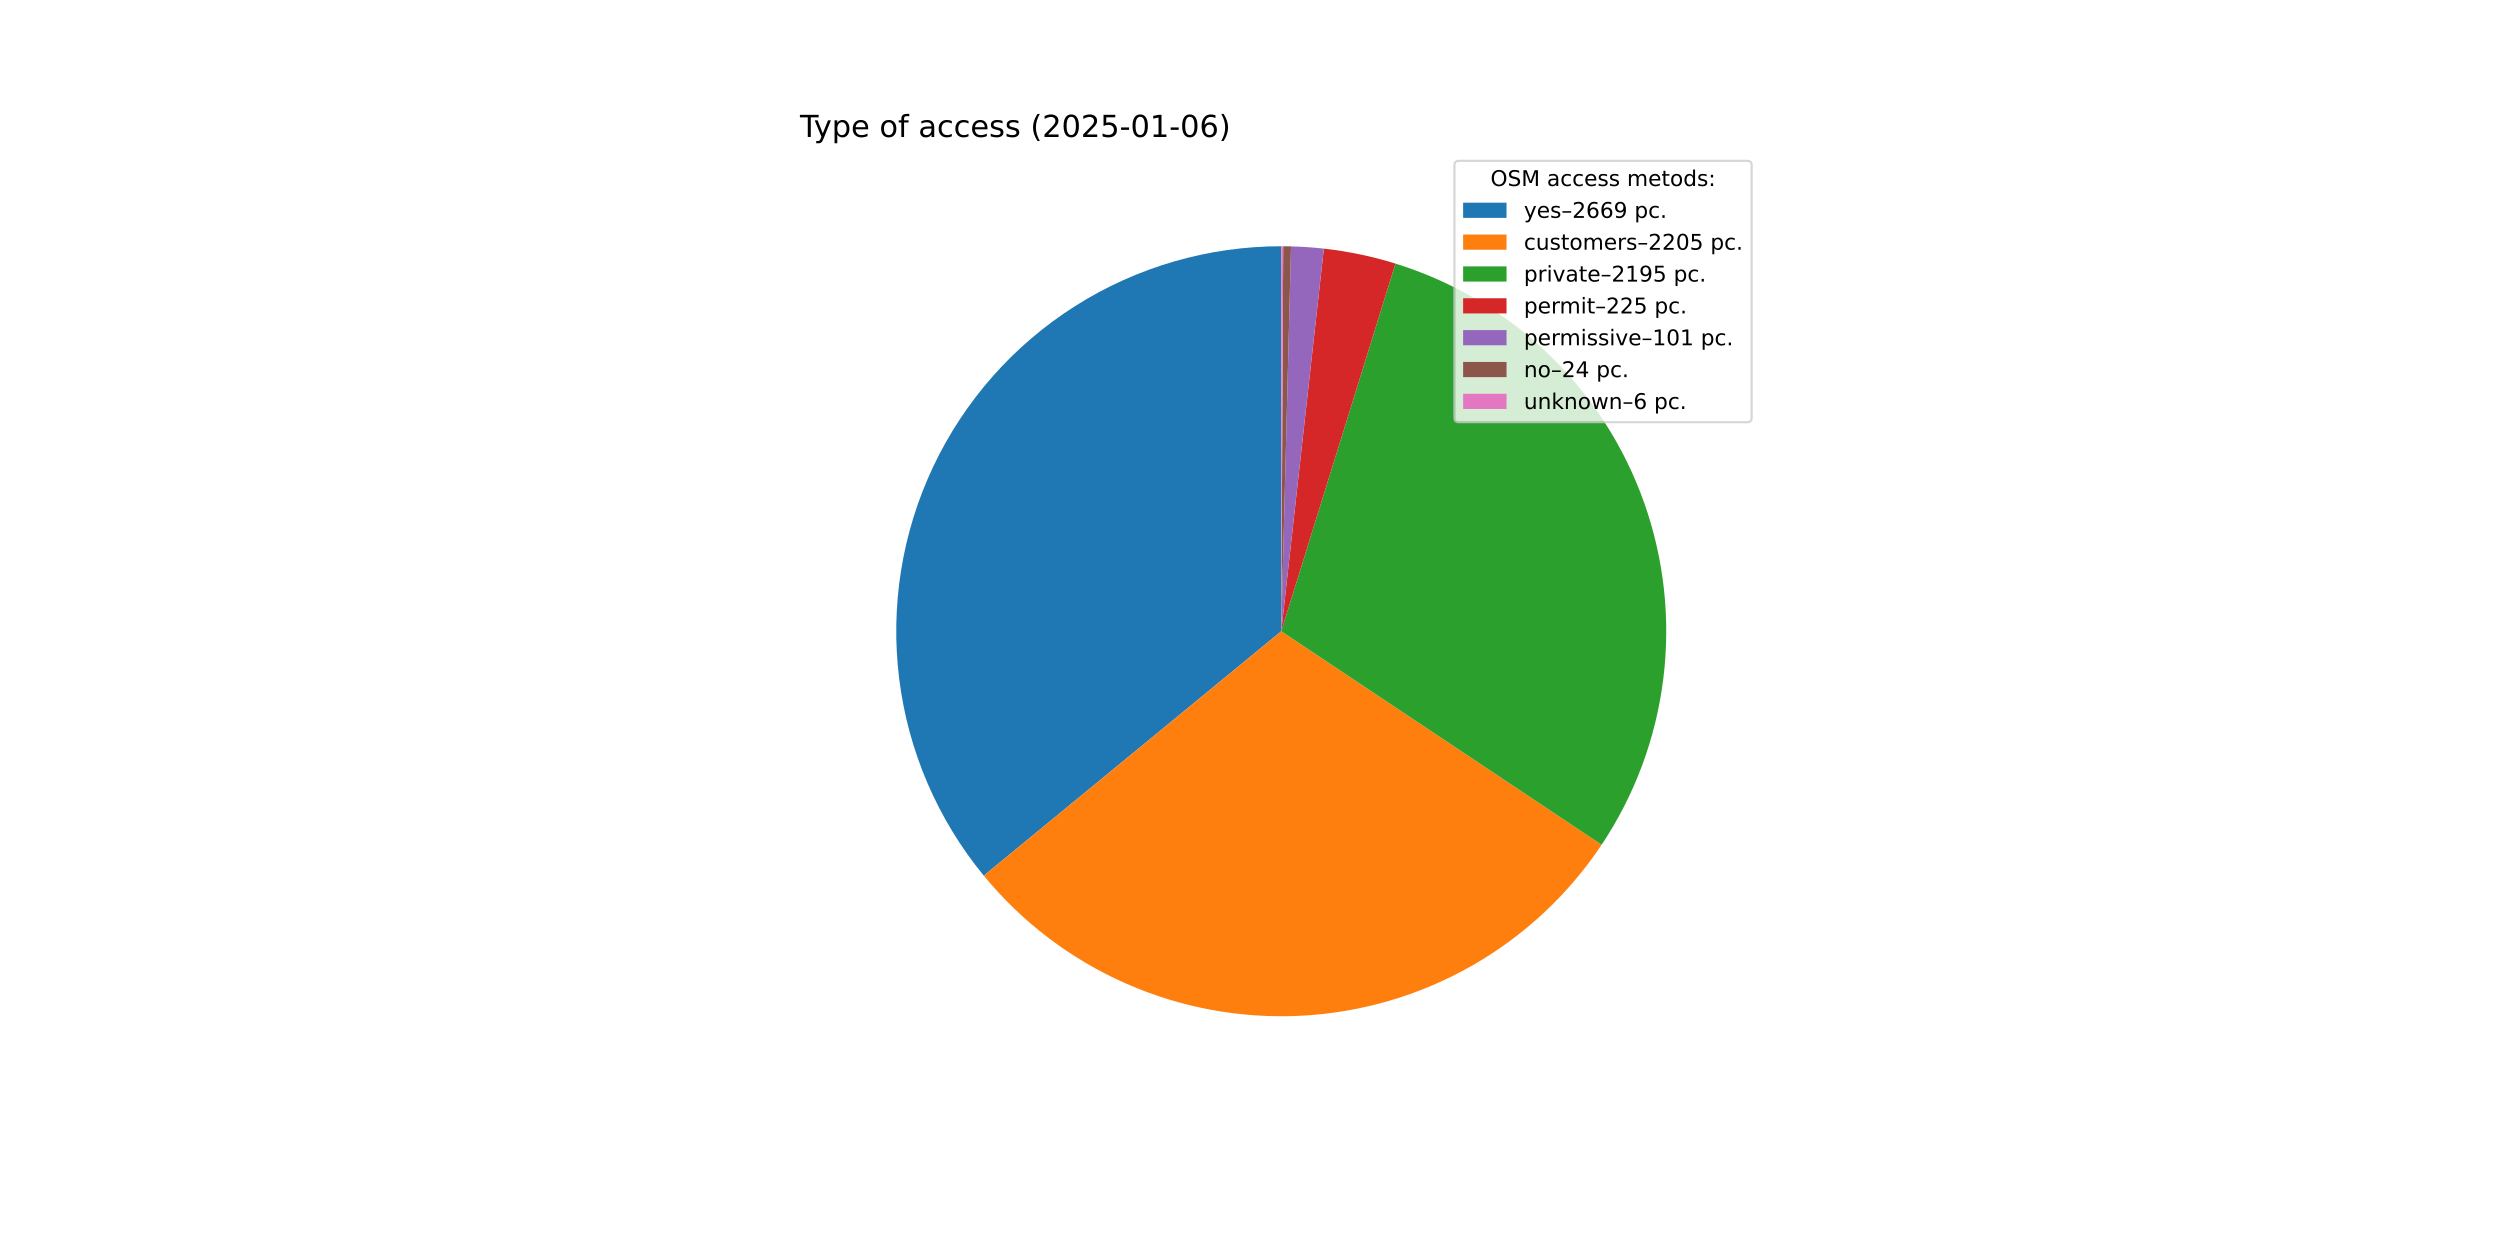
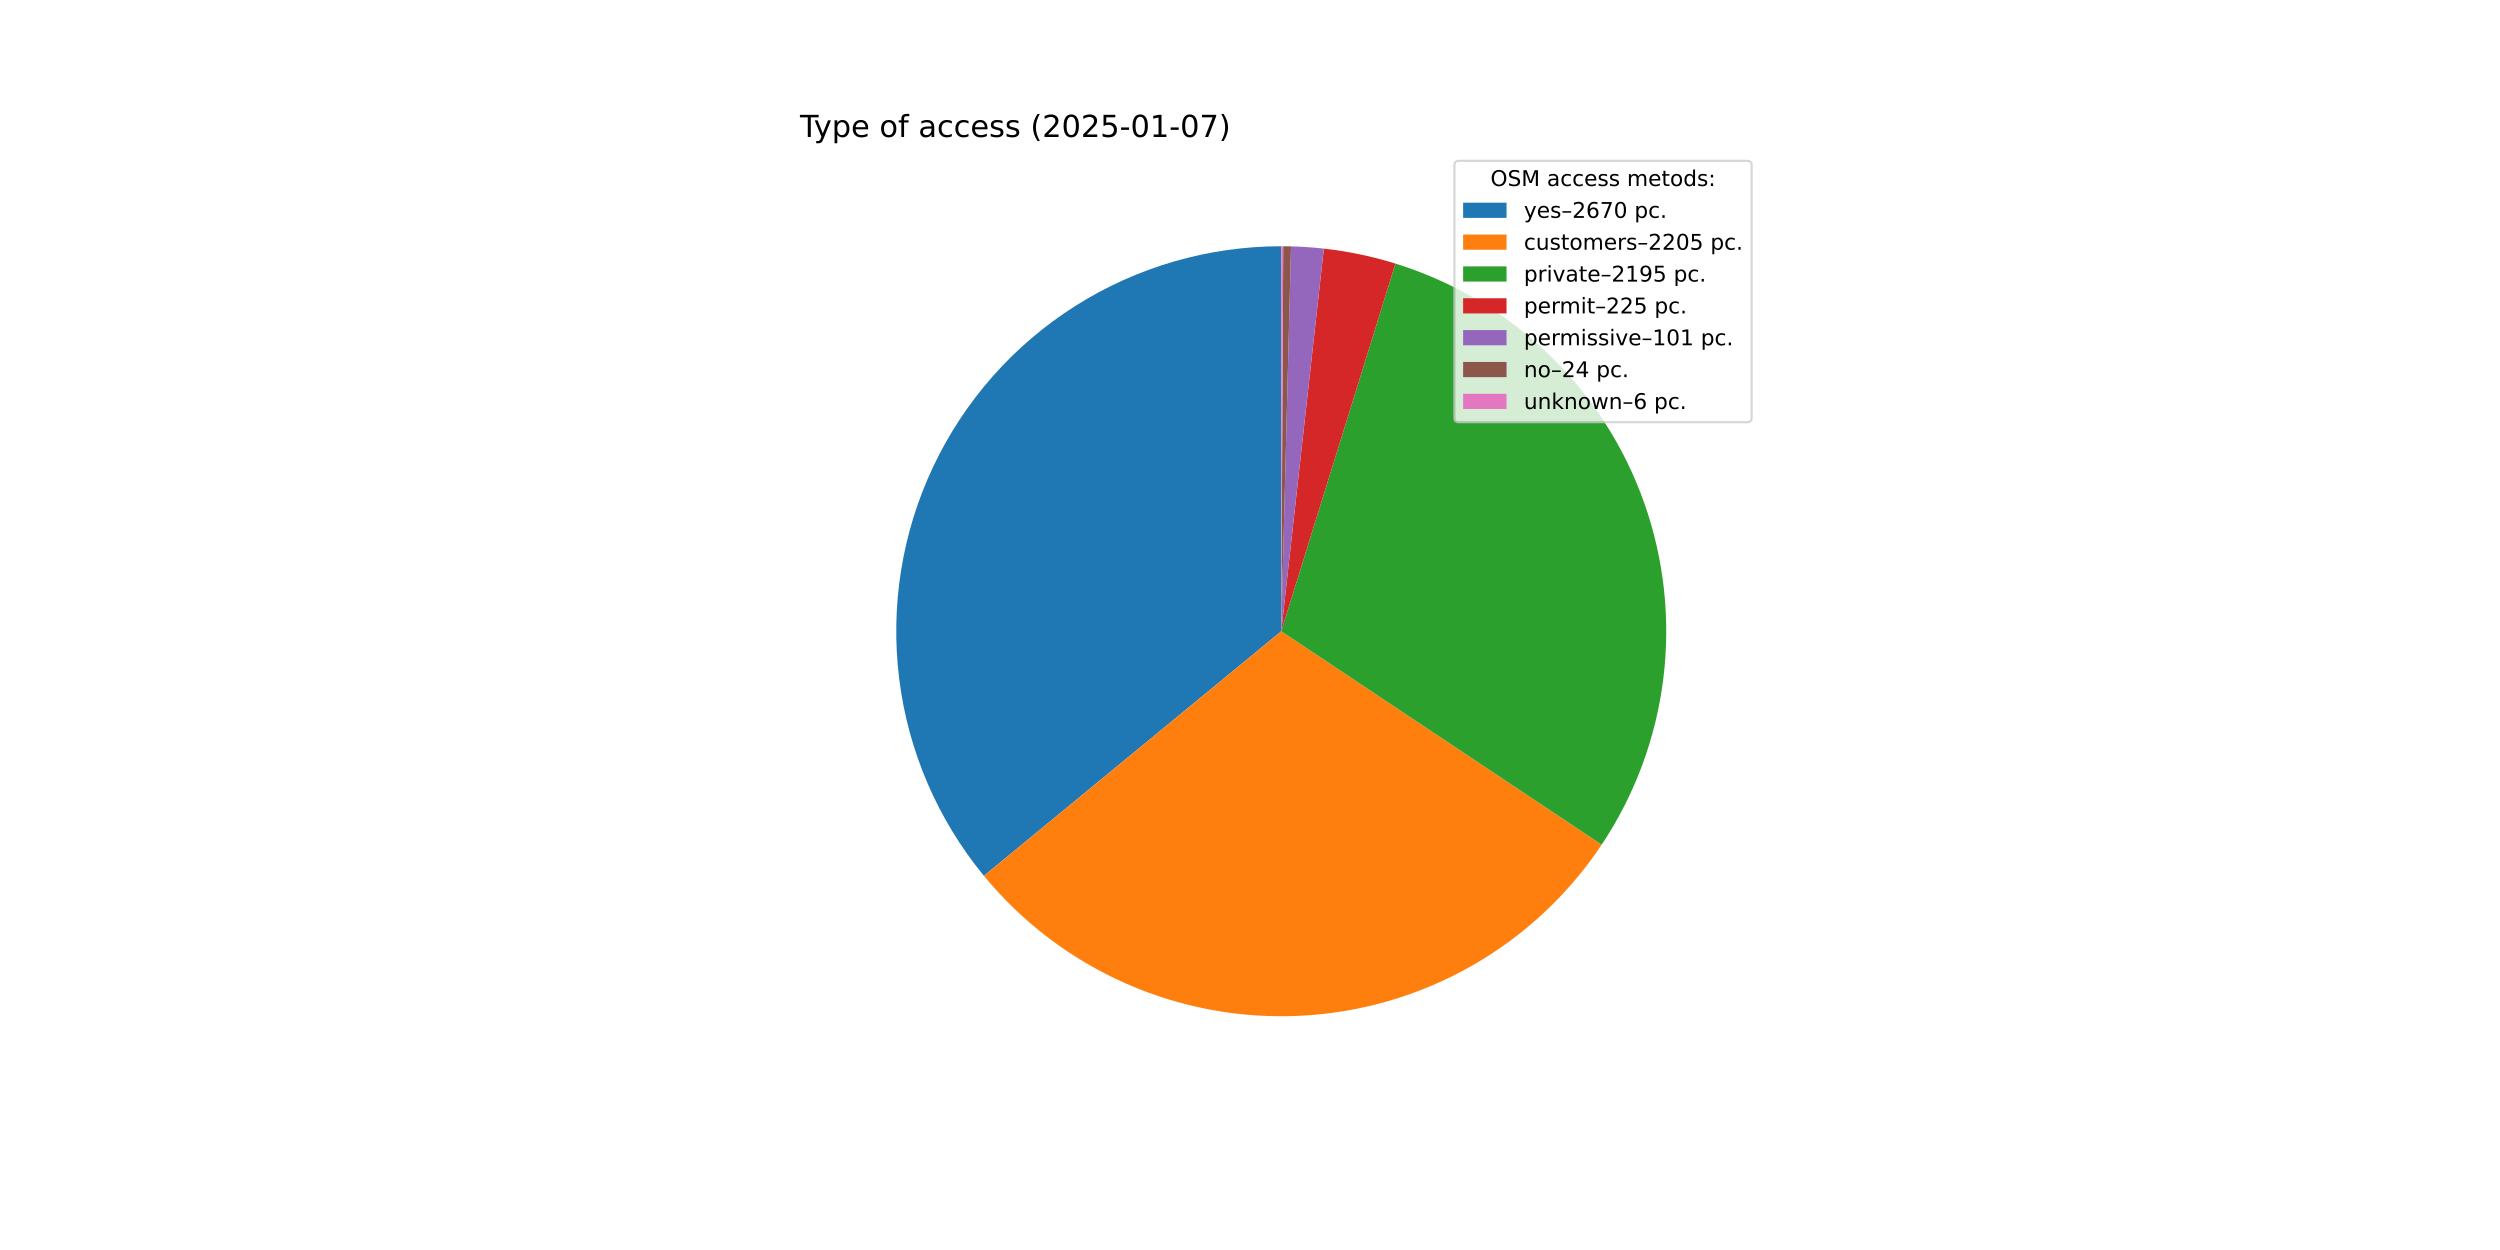
<svg xmlns="http://www.w3.org/2000/svg" xmlns:xlink="http://www.w3.org/1999/xlink" width="1152pt" height="576pt" viewBox="0 0 1152 576" version="1.1">
  <defs>
    <style type="text/css">*{stroke-linejoin: round; stroke-linecap: butt}</style>
  </defs>
  <g id="figure_1">
    <g id="patch_1">
      <path d="M 0 576  L 1152 576  L 1152 0  L 0 0  z " style="fill: #ffffff" />
    </g>
    <g id="axes_1">
      <g id="patch_2">
-         <path d="M 590.4 113.472  C 556.789 113.472 523.861 123.024 495.467 141.009  C 467.073 158.995 444.367 184.684 430.005 215.072  C 415.642 245.459 410.207 279.312 414.335 312.668  C 418.463 346.025 431.986 377.531 453.323 403.501  L 590.4 290.88  z " style="fill: #1f77b4" />
+         <path d="M 590.4 113.472  C 556.781 113.472 523.845 123.028 495.447 141.022  C 467.048 159.016 444.341 184.716 429.984 215.115  C 415.627 245.514 410.201 279.377 414.344 312.74  C 418.486 346.102 432.028 377.61 453.384 403.575  L 590.4 290.88  z " style="fill: #1f77b4" />
      </g>
      <g id="patch_3">
-         <path d="M 453.323 403.501  C 470.914 424.911 493.278 441.906 518.619 453.118  C 543.96 464.33 571.578 469.45 599.254 468.067  C 626.929 466.684 653.9 458.836 677.997 445.154  C 702.093 431.472 722.653 412.332 738.021 389.275  L 590.4 290.88  z " style="fill: #ff7f0e" />
+         <path d="M 453.384 403.575  C 470.984 424.973 493.354 441.954 518.697 453.152  C 544.039 464.35 571.656 469.457 599.327 468.063  C 626.999 466.669 653.962 458.812 678.051 445.123  C 702.14 431.434 722.69 412.291 738.05 389.232  L 590.4 290.88  z " style="fill: #ff7f0e" />
      </g>
      <g id="patch_4">
-         <path d="M 738.021 389.275  C 753.32 366.323 763.057 340.116 766.456 312.743  C 769.855 285.37 766.824 257.577 757.604 231.58  C 748.384 205.584 733.227 182.092 713.341 162.977  C 693.454 143.862 669.381 129.646 643.04 121.462  L 590.4 290.88  z " style="fill: #2ca02c" />
+         <path d="M 738.05 389.232  C 753.34 366.278 763.068 340.073 766.461 312.703  C 769.853 285.332 766.817 257.544 757.594 231.553  C 748.371 205.561 733.213 182.074 713.327 162.964  C 693.442 143.854 669.371 129.642 643.033 121.459  L 590.4 290.88  z " style="fill: #2ca02c" />
      </g>
      <g id="patch_5">
-         <path d="M 643.04 121.462  C 637.663 119.791 632.209 118.377 626.698 117.225  C 621.186 116.073 615.623 115.184 610.026 114.561  L 590.4 290.88  z " style="fill: #d62728" />
+         <path d="M 643.033 121.459  C 637.657 119.789 632.204 118.376 626.693 117.224  C 621.182 116.072 615.619 115.183 610.024 114.561  L 590.4 290.88  z " style="fill: #d62728" />
      </g>
      <g id="patch_6">
-         <path d="M 610.026 114.561  C 607.515 114.281 604.997 114.055 602.476 113.883  C 599.954 113.711 597.43 113.593 594.903 113.529  L 590.4 290.88  z " style="fill: #9467bd" />
+         <path d="M 610.024 114.561  C 607.512 114.281 604.995 114.055 602.474 113.883  C 599.953 113.711 597.429 113.593 594.903 113.529  L 590.4 290.88  z " style="fill: #9467bd" />
      </g>
      <g id="patch_7">
-         <path d="M 594.903 113.529  C 594.303 113.514 593.703 113.502 593.102 113.493  C 592.502 113.483 591.901 113.477 591.301 113.474  L 590.4 290.88  z " style="fill: #8c564b" />
+         <path d="M 594.903 113.529  C 594.302 113.514 593.702 113.502 593.102 113.493  C 592.501 113.483 591.901 113.477 591.301 113.474  L 590.4 290.88  z " style="fill: #8c564b" />
      </g>
      <g id="patch_8">
        <path d="M 591.301 113.474  C 591.151 113.474 591 113.473 590.85 113.473  C 590.7 113.472 590.55 113.472 590.4 113.472  L 590.4 290.88  z " style="fill: #e377c2" />
      </g>
      <g id="matplotlib.axis_1" />
      <g id="matplotlib.axis_2" />
      <g id="text_1">
        <g transform="translate(368.64 63.12) scale(0.14 -0.14)">
          <defs>
            <path id="DejaVuSans-54" d="M -19 4666  L 3928 4666  L 3928 4134  L 2272 4134  L 2272 0  L 1638 0  L 1638 4134  L -19 4134  L -19 4666  z " transform="scale(0.015625)" />
            <path id="DejaVuSans-79" d="M 2059 -325  Q 1816 -950 1584 -1140  Q 1353 -1331 966 -1331  L 506 -1331  L 506 -850  L 844 -850  Q 1081 -850 1212 -737  Q 1344 -625 1503 -206  L 1606 56  L 191 3500  L 800 3500  L 1894 763  L 2988 3500  L 3597 3500  L 2059 -325  z " transform="scale(0.015625)" />
            <path id="DejaVuSans-70" d="M 1159 525  L 1159 -1331  L 581 -1331  L 581 3500  L 1159 3500  L 1159 2969  Q 1341 3281 1617 3432  Q 1894 3584 2278 3584  Q 2916 3584 3314 3078  Q 3713 2572 3713 1747  Q 3713 922 3314 415  Q 2916 -91 2278 -91  Q 1894 -91 1617 61  Q 1341 213 1159 525  z M 3116 1747  Q 3116 2381 2855 2742  Q 2594 3103 2138 3103  Q 1681 3103 1420 2742  Q 1159 2381 1159 1747  Q 1159 1113 1420 752  Q 1681 391 2138 391  Q 2594 391 2855 752  Q 3116 1113 3116 1747  z " transform="scale(0.015625)" />
            <path id="DejaVuSans-65" d="M 3597 1894  L 3597 1613  L 953 1613  Q 991 1019 1311 708  Q 1631 397 2203 397  Q 2534 397 2845 478  Q 3156 559 3463 722  L 3463 178  Q 3153 47 2828 -22  Q 2503 -91 2169 -91  Q 1331 -91 842 396  Q 353 884 353 1716  Q 353 2575 817 3079  Q 1281 3584 2069 3584  Q 2775 3584 3186 3129  Q 3597 2675 3597 1894  z M 3022 2063  Q 3016 2534 2758 2815  Q 2500 3097 2075 3097  Q 1594 3097 1305 2825  Q 1016 2553 972 2059  L 3022 2063  z " transform="scale(0.015625)" />
            <path id="DejaVuSans-20" transform="scale(0.015625)" />
            <path id="DejaVuSans-6f" d="M 1959 3097  Q 1497 3097 1228 2736  Q 959 2375 959 1747  Q 959 1119 1226 758  Q 1494 397 1959 397  Q 2419 397 2687 759  Q 2956 1122 2956 1747  Q 2956 2369 2687 2733  Q 2419 3097 1959 3097  z M 1959 3584  Q 2709 3584 3137 3096  Q 3566 2609 3566 1747  Q 3566 888 3137 398  Q 2709 -91 1959 -91  Q 1206 -91 779 398  Q 353 888 353 1747  Q 353 2609 779 3096  Q 1206 3584 1959 3584  z " transform="scale(0.015625)" />
            <path id="DejaVuSans-66" d="M 2375 4863  L 2375 4384  L 1825 4384  Q 1516 4384 1395 4259  Q 1275 4134 1275 3809  L 1275 3500  L 2222 3500  L 2222 3053  L 1275 3053  L 1275 0  L 697 0  L 697 3053  L 147 3053  L 147 3500  L 697 3500  L 697 3744  Q 697 4328 969 4595  Q 1241 4863 1831 4863  L 2375 4863  z " transform="scale(0.015625)" />
            <path id="DejaVuSans-61" d="M 2194 1759  Q 1497 1759 1228 1600  Q 959 1441 959 1056  Q 959 750 1161 570  Q 1363 391 1709 391  Q 2188 391 2477 730  Q 2766 1069 2766 1631  L 2766 1759  L 2194 1759  z M 3341 1997  L 3341 0  L 2766 0  L 2766 531  Q 2569 213 2275 61  Q 1981 -91 1556 -91  Q 1019 -91 701 211  Q 384 513 384 1019  Q 384 1609 779 1909  Q 1175 2209 1959 2209  L 2766 2209  L 2766 2266  Q 2766 2663 2505 2880  Q 2244 3097 1772 3097  Q 1472 3097 1187 3025  Q 903 2953 641 2809  L 641 3341  Q 956 3463 1253 3523  Q 1550 3584 1831 3584  Q 2591 3584 2966 3190  Q 3341 2797 3341 1997  z " transform="scale(0.015625)" />
            <path id="DejaVuSans-63" d="M 3122 3366  L 3122 2828  Q 2878 2963 2633 3030  Q 2388 3097 2138 3097  Q 1578 3097 1268 2742  Q 959 2388 959 1747  Q 959 1106 1268 751  Q 1578 397 2138 397  Q 2388 397 2633 464  Q 2878 531 3122 666  L 3122 134  Q 2881 22 2623 -34  Q 2366 -91 2075 -91  Q 1284 -91 818 406  Q 353 903 353 1747  Q 353 2603 823 3093  Q 1294 3584 2113 3584  Q 2378 3584 2631 3529  Q 2884 3475 3122 3366  z " transform="scale(0.015625)" />
            <path id="DejaVuSans-73" d="M 2834 3397  L 2834 2853  Q 2591 2978 2328 3040  Q 2066 3103 1784 3103  Q 1356 3103 1142 2972  Q 928 2841 928 2578  Q 928 2378 1081 2264  Q 1234 2150 1697 2047  L 1894 2003  Q 2506 1872 2764 1633  Q 3022 1394 3022 966  Q 3022 478 2636 193  Q 2250 -91 1575 -91  Q 1294 -91 989 -36  Q 684 19 347 128  L 347 722  Q 666 556 975 473  Q 1284 391 1588 391  Q 1994 391 2212 530  Q 2431 669 2431 922  Q 2431 1156 2273 1281  Q 2116 1406 1581 1522  L 1381 1569  Q 847 1681 609 1914  Q 372 2147 372 2553  Q 372 3047 722 3315  Q 1072 3584 1716 3584  Q 2034 3584 2315 3537  Q 2597 3491 2834 3397  z " transform="scale(0.015625)" />
            <path id="DejaVuSans-28" d="M 1984 4856  Q 1566 4138 1362 3434  Q 1159 2731 1159 2009  Q 1159 1288 1364 580  Q 1569 -128 1984 -844  L 1484 -844  Q 1016 -109 783 600  Q 550 1309 550 2009  Q 550 2706 781 3412  Q 1013 4119 1484 4856  L 1984 4856  z " transform="scale(0.015625)" />
            <path id="DejaVuSans-32" d="M 1228 531  L 3431 531  L 3431 0  L 469 0  L 469 531  Q 828 903 1448 1529  Q 2069 2156 2228 2338  Q 2531 2678 2651 2914  Q 2772 3150 2772 3378  Q 2772 3750 2511 3984  Q 2250 4219 1831 4219  Q 1534 4219 1204 4116  Q 875 4013 500 3803  L 500 4441  Q 881 4594 1212 4672  Q 1544 4750 1819 4750  Q 2544 4750 2975 4387  Q 3406 4025 3406 3419  Q 3406 3131 3298 2873  Q 3191 2616 2906 2266  Q 2828 2175 2409 1742  Q 1991 1309 1228 531  z " transform="scale(0.015625)" />
            <path id="DejaVuSans-30" d="M 2034 4250  Q 1547 4250 1301 3770  Q 1056 3291 1056 2328  Q 1056 1369 1301 889  Q 1547 409 2034 409  Q 2525 409 2770 889  Q 3016 1369 3016 2328  Q 3016 3291 2770 3770  Q 2525 4250 2034 4250  z M 2034 4750  Q 2819 4750 3233 4129  Q 3647 3509 3647 2328  Q 3647 1150 3233 529  Q 2819 -91 2034 -91  Q 1250 -91 836 529  Q 422 1150 422 2328  Q 422 3509 836 4129  Q 1250 4750 2034 4750  z " transform="scale(0.015625)" />
            <path id="DejaVuSans-35" d="M 691 4666  L 3169 4666  L 3169 4134  L 1269 4134  L 1269 2991  Q 1406 3038 1543 3061  Q 1681 3084 1819 3084  Q 2600 3084 3056 2656  Q 3513 2228 3513 1497  Q 3513 744 3044 326  Q 2575 -91 1722 -91  Q 1428 -91 1123 -41  Q 819 9 494 109  L 494 744  Q 775 591 1075 516  Q 1375 441 1709 441  Q 2250 441 2565 725  Q 2881 1009 2881 1497  Q 2881 1984 2565 2268  Q 2250 2553 1709 2553  Q 1456 2553 1204 2497  Q 953 2441 691 2322  L 691 4666  z " transform="scale(0.015625)" />
            <path id="DejaVuSans-2d" d="M 313 2009  L 1997 2009  L 1997 1497  L 313 1497  L 313 2009  z " transform="scale(0.015625)" />
            <path id="DejaVuSans-31" d="M 794 531  L 1825 531  L 1825 4091  L 703 3866  L 703 4441  L 1819 4666  L 2450 4666  L 2450 531  L 3481 531  L 3481 0  L 794 0  L 794 531  z " transform="scale(0.015625)" />
-             <path id="DejaVuSans-36" d="M 2113 2584  Q 1688 2584 1439 2293  Q 1191 2003 1191 1497  Q 1191 994 1439 701  Q 1688 409 2113 409  Q 2538 409 2786 701  Q 3034 994 3034 1497  Q 3034 2003 2786 2293  Q 2538 2584 2113 2584  z M 3366 4563  L 3366 3988  Q 3128 4100 2886 4159  Q 2644 4219 2406 4219  Q 1781 4219 1451 3797  Q 1122 3375 1075 2522  Q 1259 2794 1537 2939  Q 1816 3084 2150 3084  Q 2853 3084 3261 2657  Q 3669 2231 3669 1497  Q 3669 778 3244 343  Q 2819 -91 2113 -91  Q 1303 -91 875 529  Q 447 1150 447 2328  Q 447 3434 972 4092  Q 1497 4750 2381 4750  Q 2619 4750 2861 4703  Q 3103 4656 3366 4563  z " transform="scale(0.015625)" />
+             <path id="DejaVuSans-37" d="M 525 4666  L 3525 4666  L 3525 4397  L 1831 0  L 1172 0  L 2766 4134  L 525 4134  L 525 4666  z " transform="scale(0.015625)" />
            <path id="DejaVuSans-29" d="M 513 4856  L 1013 4856  Q 1481 4119 1714 3412  Q 1947 2706 1947 2009  Q 1947 1309 1714 600  Q 1481 -109 1013 -844  L 513 -844  Q 928 -128 1133 580  Q 1338 1288 1338 2009  Q 1338 2731 1133 3434  Q 928 4138 513 4856  z " transform="scale(0.015625)" />
          </defs>
          <use xlink:href="#DejaVuSans-54" />
          <use xlink:href="#DejaVuSans-79" x="45.459" />
          <use xlink:href="#DejaVuSans-70" x="104.639" />
          <use xlink:href="#DejaVuSans-65" x="168.115" />
          <use xlink:href="#DejaVuSans-20" x="229.639" />
          <use xlink:href="#DejaVuSans-6f" x="261.426" />
          <use xlink:href="#DejaVuSans-66" x="322.607" />
          <use xlink:href="#DejaVuSans-20" x="357.812" />
          <use xlink:href="#DejaVuSans-61" x="389.6" />
          <use xlink:href="#DejaVuSans-63" x="450.879" />
          <use xlink:href="#DejaVuSans-63" x="505.859" />
          <use xlink:href="#DejaVuSans-65" x="560.84" />
          <use xlink:href="#DejaVuSans-73" x="622.363" />
          <use xlink:href="#DejaVuSans-73" x="674.463" />
          <use xlink:href="#DejaVuSans-20" x="726.562" />
          <use xlink:href="#DejaVuSans-28" x="758.35" />
          <use xlink:href="#DejaVuSans-32" x="797.363" />
          <use xlink:href="#DejaVuSans-30" x="860.986" />
          <use xlink:href="#DejaVuSans-32" x="924.609" />
          <use xlink:href="#DejaVuSans-35" x="988.232" />
          <use xlink:href="#DejaVuSans-2d" x="1051.855" />
          <use xlink:href="#DejaVuSans-30" x="1087.939" />
          <use xlink:href="#DejaVuSans-31" x="1151.562" />
          <use xlink:href="#DejaVuSans-2d" x="1215.186" />
          <use xlink:href="#DejaVuSans-30" x="1251.27" />
-           <use xlink:href="#DejaVuSans-36" x="1314.893" />
+           <use xlink:href="#DejaVuSans-37" x="1314.893" />
          <use xlink:href="#DejaVuSans-29" x="1378.516" />
        </g>
      </g>
      <g id="legend_1">
        <g id="patch_9">
          <path d="M 672.208 194.545  L 805.16 194.545  Q 807.16 194.545 807.16 192.545  L 807.16 76.12  Q 807.16 74.12 805.16 74.12  L 672.208 74.12  Q 670.208 74.12 670.208 76.12  L 670.208 192.545  Q 670.208 194.545 672.208 194.545  z " style="fill: #ffffff; opacity: 0.8; stroke: #cccccc; stroke-linejoin: miter" />
        </g>
        <g id="text_2">
          <g transform="translate(686.8038 85.71844) scale(0.1 -0.1)">
            <defs>
              <path id="DejaVuSans-4f" d="M 2522 4238  Q 1834 4238 1429 3725  Q 1025 3213 1025 2328  Q 1025 1447 1429 934  Q 1834 422 2522 422  Q 3209 422 3611 934  Q 4013 1447 4013 2328  Q 4013 3213 3611 3725  Q 3209 4238 2522 4238  z M 2522 4750  Q 3503 4750 4090 4092  Q 4678 3434 4678 2328  Q 4678 1225 4090 567  Q 3503 -91 2522 -91  Q 1538 -91 948 565  Q 359 1222 359 2328  Q 359 3434 948 4092  Q 1538 4750 2522 4750  z " transform="scale(0.015625)" />
              <path id="DejaVuSans-53" d="M 3425 4513  L 3425 3897  Q 3066 4069 2747 4153  Q 2428 4238 2131 4238  Q 1616 4238 1336 4038  Q 1056 3838 1056 3469  Q 1056 3159 1242 3001  Q 1428 2844 1947 2747  L 2328 2669  Q 3034 2534 3370 2195  Q 3706 1856 3706 1288  Q 3706 609 3251 259  Q 2797 -91 1919 -91  Q 1588 -91 1214 -16  Q 841 59 441 206  L 441 856  Q 825 641 1194 531  Q 1563 422 1919 422  Q 2459 422 2753 634  Q 3047 847 3047 1241  Q 3047 1584 2836 1778  Q 2625 1972 2144 2069  L 1759 2144  Q 1053 2284 737 2584  Q 422 2884 422 3419  Q 422 4038 858 4394  Q 1294 4750 2059 4750  Q 2388 4750 2728 4690  Q 3069 4631 3425 4513  z " transform="scale(0.015625)" />
              <path id="DejaVuSans-4d" d="M 628 4666  L 1569 4666  L 2759 1491  L 3956 4666  L 4897 4666  L 4897 0  L 4281 0  L 4281 4097  L 3078 897  L 2444 897  L 1241 4097  L 1241 0  L 628 0  L 628 4666  z " transform="scale(0.015625)" />
              <path id="DejaVuSans-6d" d="M 3328 2828  Q 3544 3216 3844 3400  Q 4144 3584 4550 3584  Q 5097 3584 5394 3201  Q 5691 2819 5691 2113  L 5691 0  L 5113 0  L 5113 2094  Q 5113 2597 4934 2840  Q 4756 3084 4391 3084  Q 3944 3084 3684 2787  Q 3425 2491 3425 1978  L 3425 0  L 2847 0  L 2847 2094  Q 2847 2600 2669 2842  Q 2491 3084 2119 3084  Q 1678 3084 1418 2786  Q 1159 2488 1159 1978  L 1159 0  L 581 0  L 581 3500  L 1159 3500  L 1159 2956  Q 1356 3278 1631 3431  Q 1906 3584 2284 3584  Q 2666 3584 2933 3390  Q 3200 3197 3328 2828  z " transform="scale(0.015625)" />
              <path id="DejaVuSans-74" d="M 1172 4494  L 1172 3500  L 2356 3500  L 2356 3053  L 1172 3053  L 1172 1153  Q 1172 725 1289 603  Q 1406 481 1766 481  L 2356 481  L 2356 0  L 1766 0  Q 1100 0 847 248  Q 594 497 594 1153  L 594 3053  L 172 3053  L 172 3500  L 594 3500  L 594 4494  L 1172 4494  z " transform="scale(0.015625)" />
              <path id="DejaVuSans-64" d="M 2906 2969  L 2906 4863  L 3481 4863  L 3481 0  L 2906 0  L 2906 525  Q 2725 213 2448 61  Q 2172 -91 1784 -91  Q 1150 -91 751 415  Q 353 922 353 1747  Q 353 2572 751 3078  Q 1150 3584 1784 3584  Q 2172 3584 2448 3432  Q 2725 3281 2906 2969  z M 947 1747  Q 947 1113 1208 752  Q 1469 391 1925 391  Q 2381 391 2643 752  Q 2906 1113 2906 1747  Q 2906 2381 2643 2742  Q 2381 3103 1925 3103  Q 1469 3103 1208 2742  Q 947 2381 947 1747  z " transform="scale(0.015625)" />
              <path id="DejaVuSans-3a" d="M 750 794  L 1409 794  L 1409 0  L 750 0  L 750 794  z M 750 3309  L 1409 3309  L 1409 2516  L 750 2516  L 750 3309  z " transform="scale(0.015625)" />
            </defs>
            <use xlink:href="#DejaVuSans-4f" />
            <use xlink:href="#DejaVuSans-53" x="78.711" />
            <use xlink:href="#DejaVuSans-4d" x="142.188" />
            <use xlink:href="#DejaVuSans-20" x="228.467" />
            <use xlink:href="#DejaVuSans-61" x="260.254" />
            <use xlink:href="#DejaVuSans-63" x="321.533" />
            <use xlink:href="#DejaVuSans-63" x="376.514" />
            <use xlink:href="#DejaVuSans-65" x="431.494" />
            <use xlink:href="#DejaVuSans-73" x="493.018" />
            <use xlink:href="#DejaVuSans-73" x="545.117" />
            <use xlink:href="#DejaVuSans-20" x="597.217" />
            <use xlink:href="#DejaVuSans-6d" x="629.004" />
            <use xlink:href="#DejaVuSans-65" x="726.416" />
            <use xlink:href="#DejaVuSans-74" x="787.939" />
            <use xlink:href="#DejaVuSans-6f" x="827.148" />
            <use xlink:href="#DejaVuSans-64" x="888.33" />
            <use xlink:href="#DejaVuSans-73" x="951.807" />
            <use xlink:href="#DejaVuSans-3a" x="1003.906" />
          </g>
        </g>
        <g id="patch_10">
          <path d="M 674.208 100.397  L 694.208 100.397  L 694.208 93.397  L 674.208 93.397  z " style="fill: #1f77b4" />
        </g>
        <g id="text_3">
          <g transform="translate(702.2084 100.3966) scale(0.1 -0.1)">
            <defs>
              <path id="DejaVuSans-2013" d="M 313 1978  L 2888 1978  L 2888 1528  L 313 1528  L 313 1978  z " transform="scale(0.015625)" />
-               <path id="DejaVuSans-39" d="M 703 97  L 703 672  Q 941 559 1184 500  Q 1428 441 1663 441  Q 2288 441 2617 861  Q 2947 1281 2994 2138  Q 2813 1869 2534 1725  Q 2256 1581 1919 1581  Q 1219 1581 811 2004  Q 403 2428 403 3163  Q 403 3881 828 4315  Q 1253 4750 1959 4750  Q 2769 4750 3195 4129  Q 3622 3509 3622 2328  Q 3622 1225 3098 567  Q 2575 -91 1691 -91  Q 1453 -91 1209 -44  Q 966 3 703 97  z M 1959 2075  Q 2384 2075 2632 2365  Q 2881 2656 2881 3163  Q 2881 3666 2632 3958  Q 2384 4250 1959 4250  Q 1534 4250 1286 3958  Q 1038 3666 1038 3163  Q 1038 2656 1286 2365  Q 1534 2075 1959 2075  z " transform="scale(0.015625)" />
+               <path id="DejaVuSans-36" d="M 2113 2584  Q 1688 2584 1439 2293  Q 1191 2003 1191 1497  Q 1191 994 1439 701  Q 1688 409 2113 409  Q 2538 409 2786 701  Q 3034 994 3034 1497  Q 3034 2003 2786 2293  Q 2538 2584 2113 2584  z M 3366 4563  L 3366 3988  Q 3128 4100 2886 4159  Q 2644 4219 2406 4219  Q 1781 4219 1451 3797  Q 1122 3375 1075 2522  Q 1259 2794 1537 2939  Q 1816 3084 2150 3084  Q 2853 3084 3261 2657  Q 3669 2231 3669 1497  Q 3669 778 3244 343  Q 2819 -91 2113 -91  Q 1303 -91 875 529  Q 447 1150 447 2328  Q 447 3434 972 4092  Q 1497 4750 2381 4750  Q 2619 4750 2861 4703  Q 3103 4656 3366 4563  z " transform="scale(0.015625)" />
              <path id="DejaVuSans-2e" d="M 684 794  L 1344 794  L 1344 0  L 684 0  L 684 794  z " transform="scale(0.015625)" />
            </defs>
            <use xlink:href="#DejaVuSans-79" />
            <use xlink:href="#DejaVuSans-65" x="59.18" />
            <use xlink:href="#DejaVuSans-73" x="120.703" />
            <use xlink:href="#DejaVuSans-2013" x="172.803" />
            <use xlink:href="#DejaVuSans-32" x="222.803" />
            <use xlink:href="#DejaVuSans-36" x="286.426" />
-             <use xlink:href="#DejaVuSans-36" x="350.049" />
-             <use xlink:href="#DejaVuSans-39" x="413.672" />
+             <use xlink:href="#DejaVuSans-37" x="350.049" />
+             <use xlink:href="#DejaVuSans-30" x="413.672" />
            <use xlink:href="#DejaVuSans-20" x="477.295" />
            <use xlink:href="#DejaVuSans-70" x="509.082" />
            <use xlink:href="#DejaVuSans-63" x="572.559" />
            <use xlink:href="#DejaVuSans-2e" x="627.539" />
          </g>
        </g>
        <g id="patch_11">
          <path d="M 674.208 115.075  L 694.208 115.075  L 694.208 108.075  L 674.208 108.075  z " style="fill: #ff7f0e" />
        </g>
        <g id="text_4">
          <g transform="translate(702.2084 115.0747) scale(0.1 -0.1)">
            <defs>
              <path id="DejaVuSans-75" d="M 544 1381  L 544 3500  L 1119 3500  L 1119 1403  Q 1119 906 1312 657  Q 1506 409 1894 409  Q 2359 409 2629 706  Q 2900 1003 2900 1516  L 2900 3500  L 3475 3500  L 3475 0  L 2900 0  L 2900 538  Q 2691 219 2414 64  Q 2138 -91 1772 -91  Q 1169 -91 856 284  Q 544 659 544 1381  z M 1991 3584  L 1991 3584  z " transform="scale(0.015625)" />
              <path id="DejaVuSans-72" d="M 2631 2963  Q 2534 3019 2420 3045  Q 2306 3072 2169 3072  Q 1681 3072 1420 2755  Q 1159 2438 1159 1844  L 1159 0  L 581 0  L 581 3500  L 1159 3500  L 1159 2956  Q 1341 3275 1631 3429  Q 1922 3584 2338 3584  Q 2397 3584 2469 3576  Q 2541 3569 2628 3553  L 2631 2963  z " transform="scale(0.015625)" />
            </defs>
            <use xlink:href="#DejaVuSans-63" />
            <use xlink:href="#DejaVuSans-75" x="54.98" />
            <use xlink:href="#DejaVuSans-73" x="118.359" />
            <use xlink:href="#DejaVuSans-74" x="170.459" />
            <use xlink:href="#DejaVuSans-6f" x="209.668" />
            <use xlink:href="#DejaVuSans-6d" x="270.85" />
            <use xlink:href="#DejaVuSans-65" x="368.262" />
            <use xlink:href="#DejaVuSans-72" x="429.785" />
            <use xlink:href="#DejaVuSans-73" x="470.898" />
            <use xlink:href="#DejaVuSans-2013" x="522.998" />
            <use xlink:href="#DejaVuSans-32" x="572.998" />
            <use xlink:href="#DejaVuSans-32" x="636.621" />
            <use xlink:href="#DejaVuSans-30" x="700.244" />
            <use xlink:href="#DejaVuSans-35" x="763.867" />
            <use xlink:href="#DejaVuSans-20" x="827.49" />
            <use xlink:href="#DejaVuSans-70" x="859.277" />
            <use xlink:href="#DejaVuSans-63" x="922.754" />
            <use xlink:href="#DejaVuSans-2e" x="977.734" />
          </g>
        </g>
        <g id="patch_12">
          <path d="M 674.208 129.753  L 694.208 129.753  L 694.208 122.753  L 674.208 122.753  z " style="fill: #2ca02c" />
        </g>
        <g id="text_5">
          <g transform="translate(702.2084 129.7528) scale(0.1 -0.1)">
            <defs>
              <path id="DejaVuSans-69" d="M 603 3500  L 1178 3500  L 1178 0  L 603 0  L 603 3500  z M 603 4863  L 1178 4863  L 1178 4134  L 603 4134  L 603 4863  z " transform="scale(0.015625)" />
              <path id="DejaVuSans-76" d="M 191 3500  L 800 3500  L 1894 563  L 2988 3500  L 3597 3500  L 2284 0  L 1503 0  L 191 3500  z " transform="scale(0.015625)" />
+               <path id="DejaVuSans-39" d="M 703 97  L 703 672  Q 941 559 1184 500  Q 1428 441 1663 441  Q 2288 441 2617 861  Q 2947 1281 2994 2138  Q 2813 1869 2534 1725  Q 2256 1581 1919 1581  Q 1219 1581 811 2004  Q 403 2428 403 3163  Q 403 3881 828 4315  Q 1253 4750 1959 4750  Q 2769 4750 3195 4129  Q 3622 3509 3622 2328  Q 3622 1225 3098 567  Q 2575 -91 1691 -91  Q 1453 -91 1209 -44  Q 966 3 703 97  z M 1959 2075  Q 2384 2075 2632 2365  Q 2881 2656 2881 3163  Q 2881 3666 2632 3958  Q 2384 4250 1959 4250  Q 1534 4250 1286 3958  Q 1038 3666 1038 3163  Q 1038 2656 1286 2365  Q 1534 2075 1959 2075  z " transform="scale(0.015625)" />
            </defs>
            <use xlink:href="#DejaVuSans-70" />
            <use xlink:href="#DejaVuSans-72" x="63.477" />
            <use xlink:href="#DejaVuSans-69" x="104.59" />
            <use xlink:href="#DejaVuSans-76" x="132.373" />
            <use xlink:href="#DejaVuSans-61" x="191.553" />
            <use xlink:href="#DejaVuSans-74" x="252.832" />
            <use xlink:href="#DejaVuSans-65" x="292.041" />
            <use xlink:href="#DejaVuSans-2013" x="353.564" />
            <use xlink:href="#DejaVuSans-32" x="403.564" />
            <use xlink:href="#DejaVuSans-31" x="467.188" />
            <use xlink:href="#DejaVuSans-39" x="530.811" />
            <use xlink:href="#DejaVuSans-35" x="594.434" />
            <use xlink:href="#DejaVuSans-20" x="658.057" />
            <use xlink:href="#DejaVuSans-70" x="689.844" />
            <use xlink:href="#DejaVuSans-63" x="753.32" />
            <use xlink:href="#DejaVuSans-2e" x="808.301" />
          </g>
        </g>
        <g id="patch_13">
          <path d="M 674.208 144.431  L 694.208 144.431  L 694.208 137.431  L 674.208 137.431  z " style="fill: #d62728" />
        </g>
        <g id="text_6">
          <g transform="translate(702.2084 144.4309) scale(0.1 -0.1)">
            <use xlink:href="#DejaVuSans-70" />
            <use xlink:href="#DejaVuSans-65" x="63.477" />
            <use xlink:href="#DejaVuSans-72" x="125" />
            <use xlink:href="#DejaVuSans-6d" x="164.363" />
            <use xlink:href="#DejaVuSans-69" x="261.775" />
            <use xlink:href="#DejaVuSans-74" x="289.559" />
            <use xlink:href="#DejaVuSans-2013" x="328.768" />
            <use xlink:href="#DejaVuSans-32" x="378.768" />
            <use xlink:href="#DejaVuSans-32" x="442.391" />
            <use xlink:href="#DejaVuSans-35" x="506.014" />
            <use xlink:href="#DejaVuSans-20" x="569.637" />
            <use xlink:href="#DejaVuSans-70" x="601.424" />
            <use xlink:href="#DejaVuSans-63" x="664.9" />
            <use xlink:href="#DejaVuSans-2e" x="719.881" />
          </g>
        </g>
        <g id="patch_14">
          <path d="M 674.208 159.109  L 694.208 159.109  L 694.208 152.109  L 674.208 152.109  z " style="fill: #9467bd" />
        </g>
        <g id="text_7">
          <g transform="translate(702.2084 159.1091) scale(0.1 -0.1)">
            <use xlink:href="#DejaVuSans-70" />
            <use xlink:href="#DejaVuSans-65" x="63.477" />
            <use xlink:href="#DejaVuSans-72" x="125" />
            <use xlink:href="#DejaVuSans-6d" x="164.363" />
            <use xlink:href="#DejaVuSans-69" x="261.775" />
            <use xlink:href="#DejaVuSans-73" x="289.559" />
            <use xlink:href="#DejaVuSans-73" x="341.658" />
            <use xlink:href="#DejaVuSans-69" x="393.758" />
            <use xlink:href="#DejaVuSans-76" x="421.541" />
            <use xlink:href="#DejaVuSans-65" x="480.721" />
            <use xlink:href="#DejaVuSans-2013" x="542.244" />
            <use xlink:href="#DejaVuSans-31" x="592.244" />
            <use xlink:href="#DejaVuSans-30" x="655.867" />
            <use xlink:href="#DejaVuSans-31" x="719.49" />
            <use xlink:href="#DejaVuSans-20" x="783.113" />
            <use xlink:href="#DejaVuSans-70" x="814.9" />
            <use xlink:href="#DejaVuSans-63" x="878.377" />
            <use xlink:href="#DejaVuSans-2e" x="933.357" />
          </g>
        </g>
        <g id="patch_15">
          <path d="M 674.208 173.787  L 694.208 173.787  L 694.208 166.787  L 674.208 166.787  z " style="fill: #8c564b" />
        </g>
        <g id="text_8">
          <g transform="translate(702.2084 173.7872) scale(0.1 -0.1)">
            <defs>
              <path id="DejaVuSans-6e" d="M 3513 2113  L 3513 0  L 2938 0  L 2938 2094  Q 2938 2591 2744 2837  Q 2550 3084 2163 3084  Q 1697 3084 1428 2787  Q 1159 2491 1159 1978  L 1159 0  L 581 0  L 581 3500  L 1159 3500  L 1159 2956  Q 1366 3272 1645 3428  Q 1925 3584 2291 3584  Q 2894 3584 3203 3211  Q 3513 2838 3513 2113  z " transform="scale(0.015625)" />
              <path id="DejaVuSans-34" d="M 2419 4116  L 825 1625  L 2419 1625  L 2419 4116  z M 2253 4666  L 3047 4666  L 3047 1625  L 3713 1625  L 3713 1100  L 3047 1100  L 3047 0  L 2419 0  L 2419 1100  L 313 1100  L 313 1709  L 2253 4666  z " transform="scale(0.015625)" />
            </defs>
            <use xlink:href="#DejaVuSans-6e" />
            <use xlink:href="#DejaVuSans-6f" x="63.379" />
            <use xlink:href="#DejaVuSans-2013" x="124.561" />
            <use xlink:href="#DejaVuSans-32" x="174.561" />
            <use xlink:href="#DejaVuSans-34" x="238.184" />
            <use xlink:href="#DejaVuSans-20" x="301.807" />
            <use xlink:href="#DejaVuSans-70" x="333.594" />
            <use xlink:href="#DejaVuSans-63" x="397.07" />
            <use xlink:href="#DejaVuSans-2e" x="452.051" />
          </g>
        </g>
        <g id="patch_16">
          <path d="M 674.208 188.465  L 694.208 188.465  L 694.208 181.465  L 674.208 181.465  z " style="fill: #e377c2" />
        </g>
        <g id="text_9">
          <g transform="translate(702.2084 188.4653) scale(0.1 -0.1)">
            <defs>
              <path id="DejaVuSans-6b" d="M 581 4863  L 1159 4863  L 1159 1991  L 2875 3500  L 3609 3500  L 1753 1863  L 3688 0  L 2938 0  L 1159 1709  L 1159 0  L 581 0  L 581 4863  z " transform="scale(0.015625)" />
              <path id="DejaVuSans-77" d="M 269 3500  L 844 3500  L 1563 769  L 2278 3500  L 2956 3500  L 3675 769  L 4391 3500  L 4966 3500  L 4050 0  L 3372 0  L 2619 2869  L 1863 0  L 1184 0  L 269 3500  z " transform="scale(0.015625)" />
            </defs>
            <use xlink:href="#DejaVuSans-75" />
            <use xlink:href="#DejaVuSans-6e" x="63.379" />
            <use xlink:href="#DejaVuSans-6b" x="126.758" />
            <use xlink:href="#DejaVuSans-6e" x="184.668" />
            <use xlink:href="#DejaVuSans-6f" x="248.047" />
            <use xlink:href="#DejaVuSans-77" x="309.229" />
            <use xlink:href="#DejaVuSans-6e" x="391.016" />
            <use xlink:href="#DejaVuSans-2013" x="454.395" />
            <use xlink:href="#DejaVuSans-36" x="504.395" />
            <use xlink:href="#DejaVuSans-20" x="568.018" />
            <use xlink:href="#DejaVuSans-70" x="599.805" />
            <use xlink:href="#DejaVuSans-63" x="663.281" />
            <use xlink:href="#DejaVuSans-2e" x="718.262" />
          </g>
        </g>
      </g>
    </g>
  </g>
</svg>
